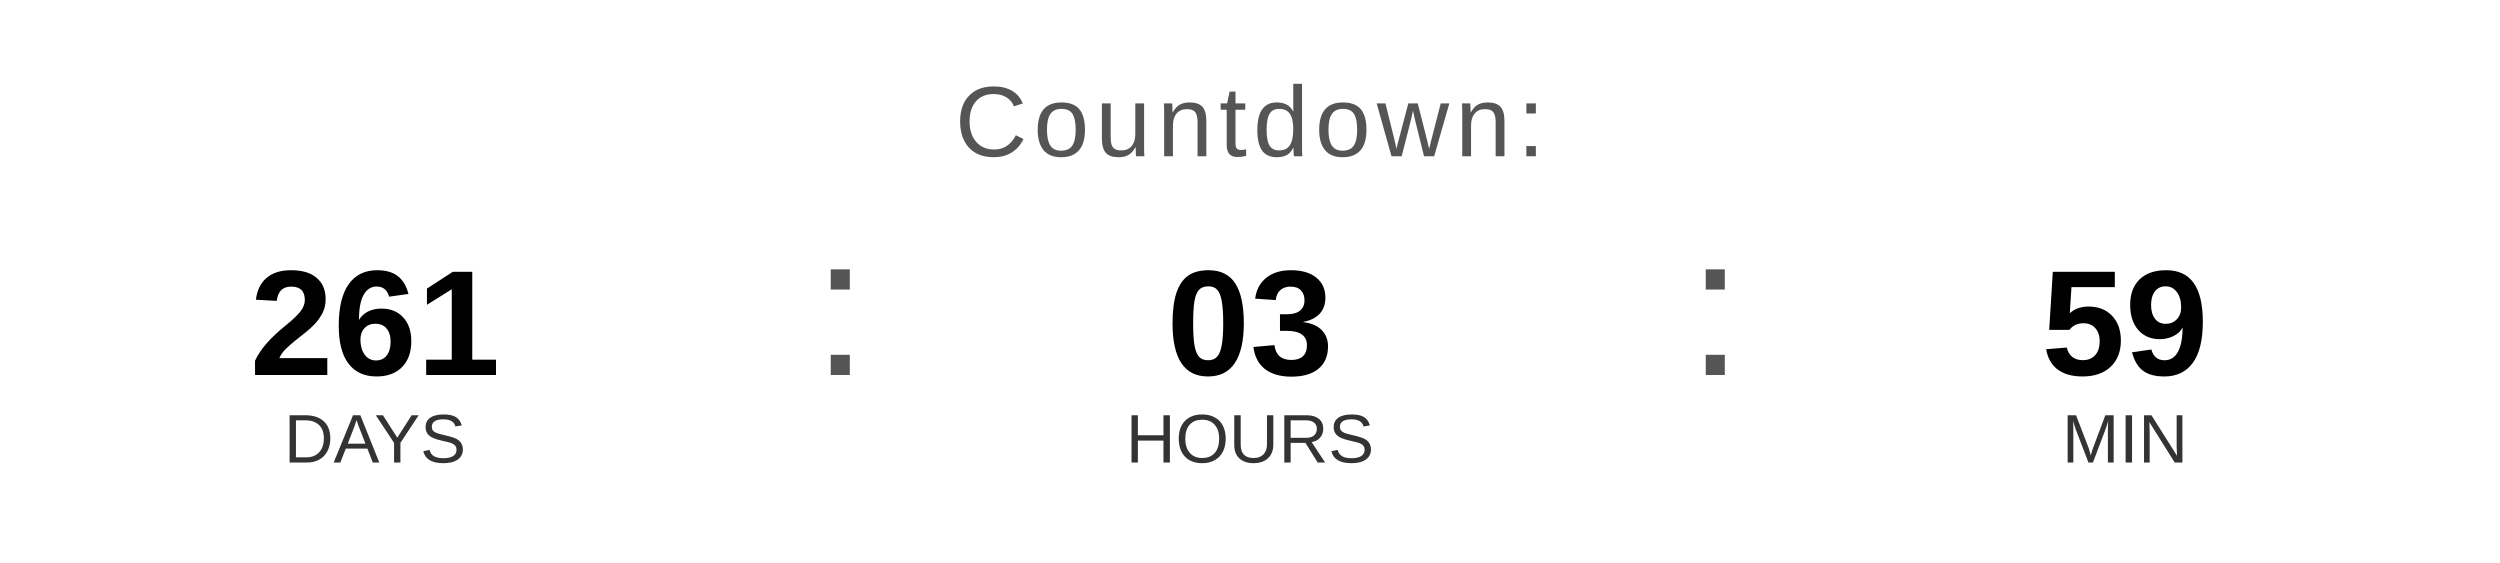
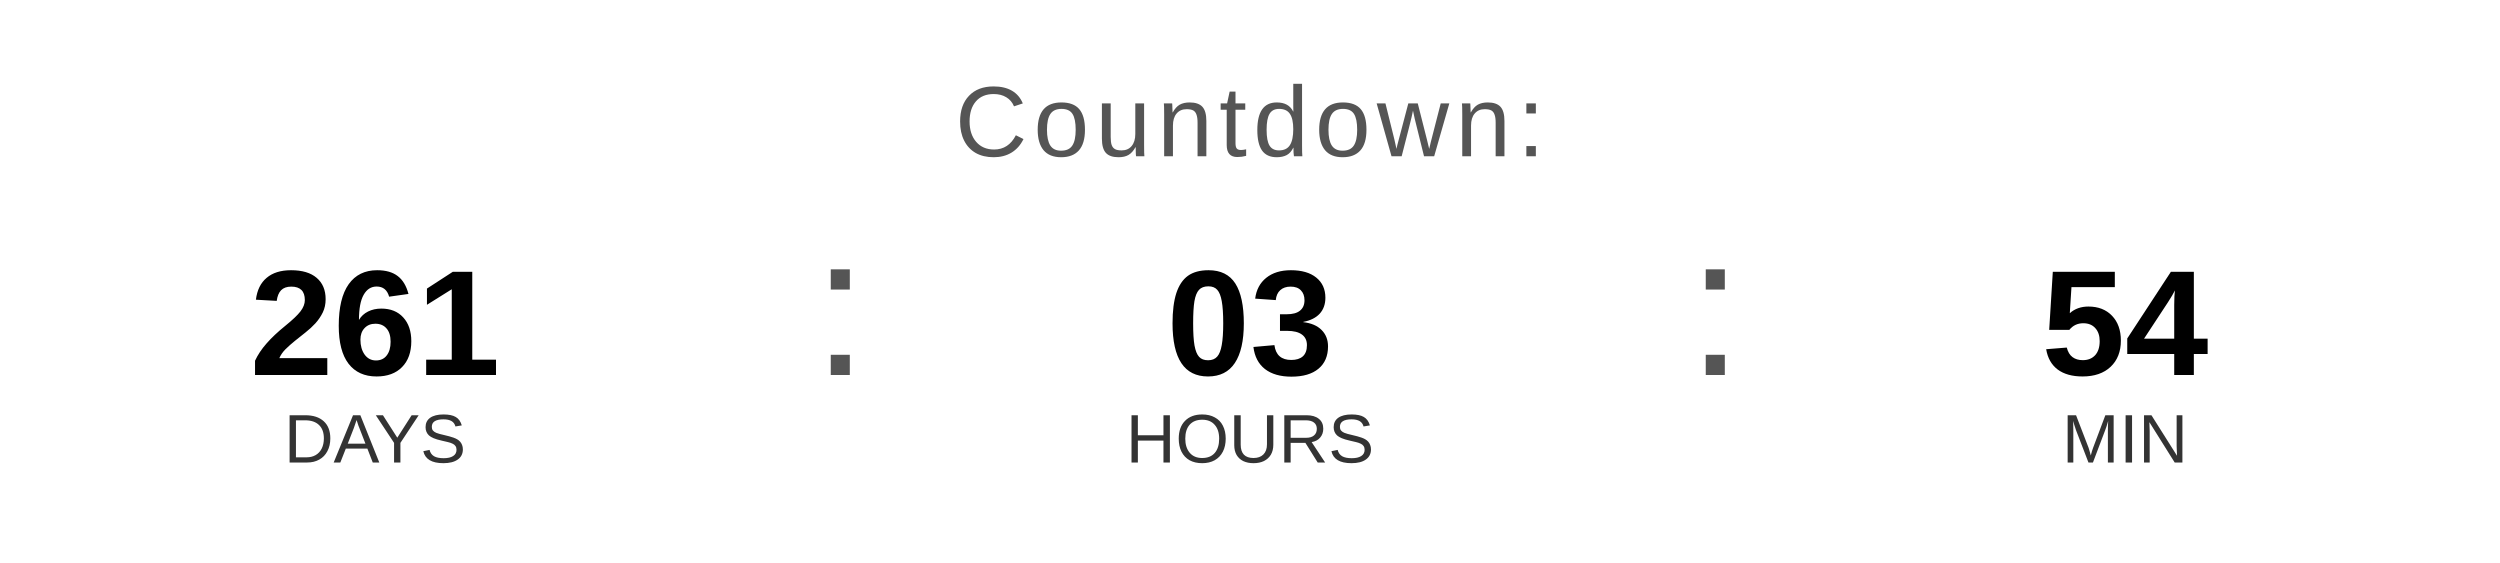
<svg xmlns="http://www.w3.org/2000/svg" width="400" height="90" viewBox="0 0 400 90">
  <text x="200" y="25" font-family="Arial, Helvetica, sans-serif" font-size="16" fill="#555555" text-anchor="middle" letter-spacing="1">
    Countdown:
  </text>
  <text x="60" y="60" font-family="Arial, Helvetica, sans-serif" font-size="24" font-weight="bold" fill="#000000" text-anchor="middle">261</text>
  <text x="60" y="74" font-family="Arial, Helvetica, sans-serif" font-size="11" fill="#333333" text-anchor="middle">DAYS</text>
  <text x="130" y="60" font-family="Arial, sans-serif" font-size="32" fill="#555555">:</text>
  <text x="200" y="60" font-family="Arial, Helvetica, sans-serif" font-size="24" font-weight="bold" fill="#000000" text-anchor="middle">03</text>
  <text x="200" y="74" font-family="Arial, Helvetica, sans-serif" font-size="11" fill="#333333" text-anchor="middle">HOURS</text>
  <text x="270" y="60" font-family="Arial, sans-serif" font-size="32" fill="#555555">:</text>
-   <text x="340" y="60" font-family="Arial, Helvetica, sans-serif" font-size="24" font-weight="bold" fill="#000000" text-anchor="middle">59</text>
+   <text x="340" y="60" font-family="Arial, Helvetica, sans-serif" font-size="24" font-weight="bold" fill="#000000" text-anchor="middle">54</text>
  <text x="340" y="74" font-family="Arial, Helvetica, sans-serif" font-size="11" fill="#333333" text-anchor="middle">MIN</text>
</svg>
